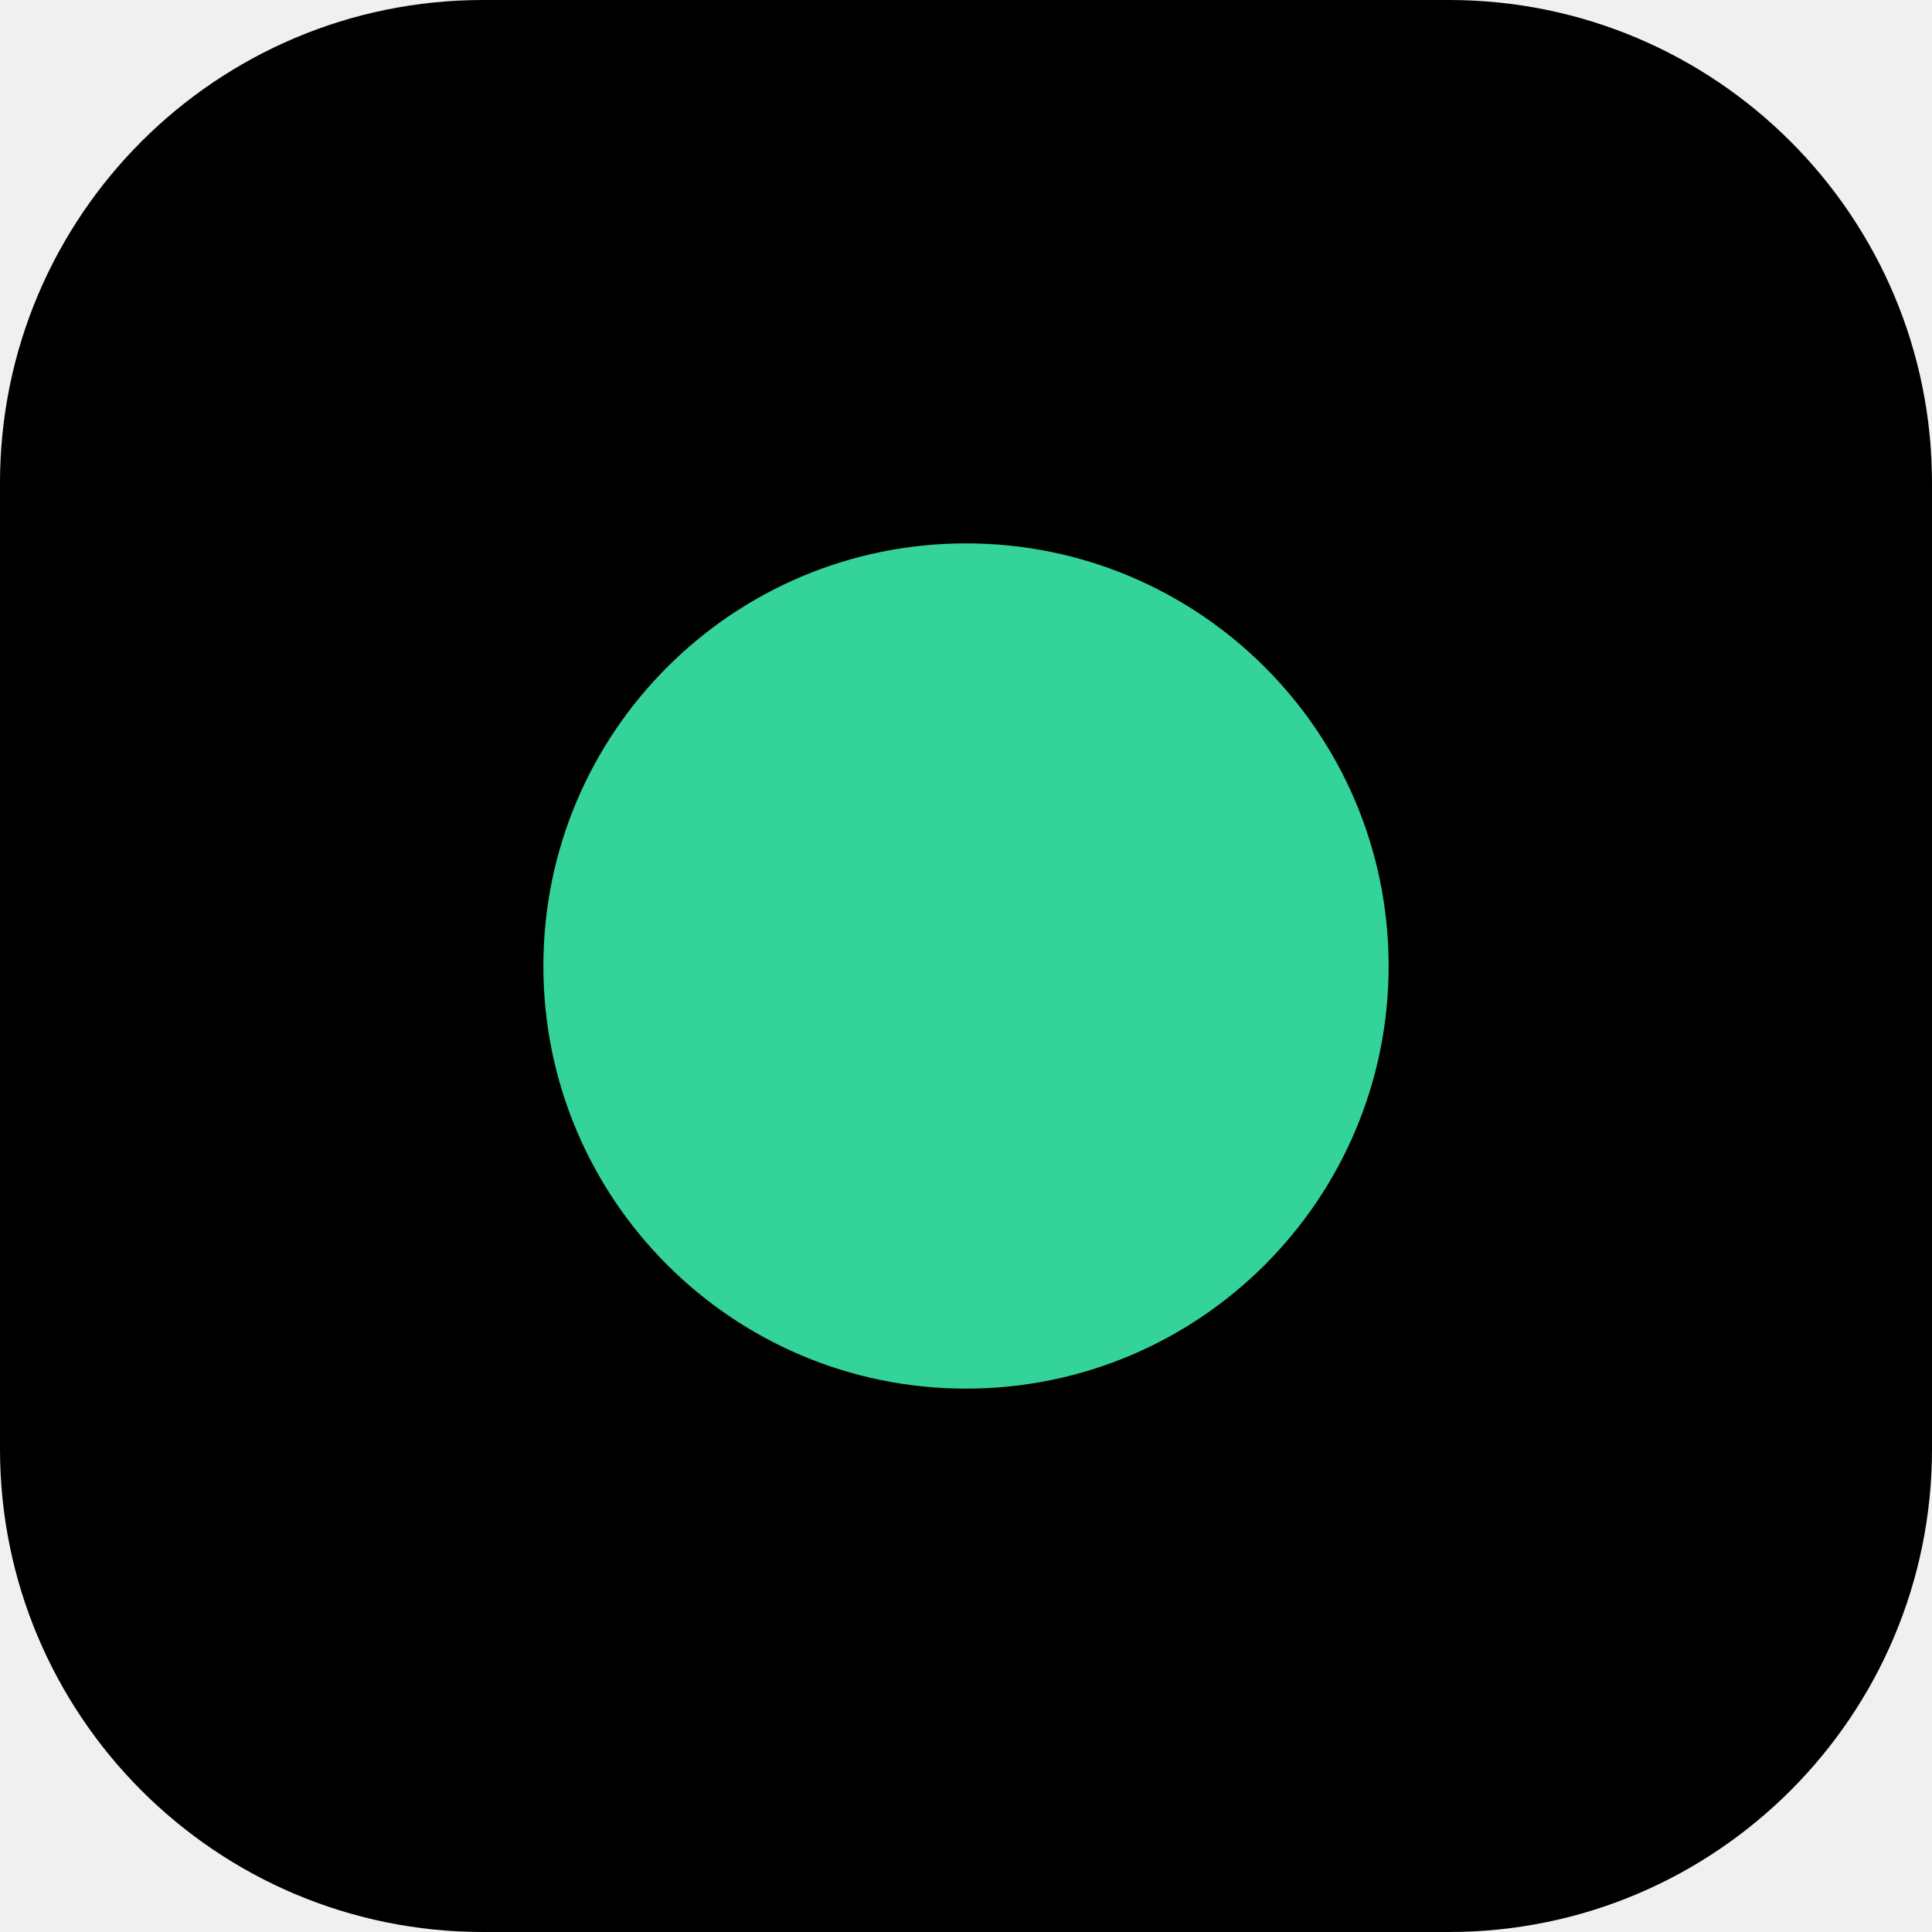
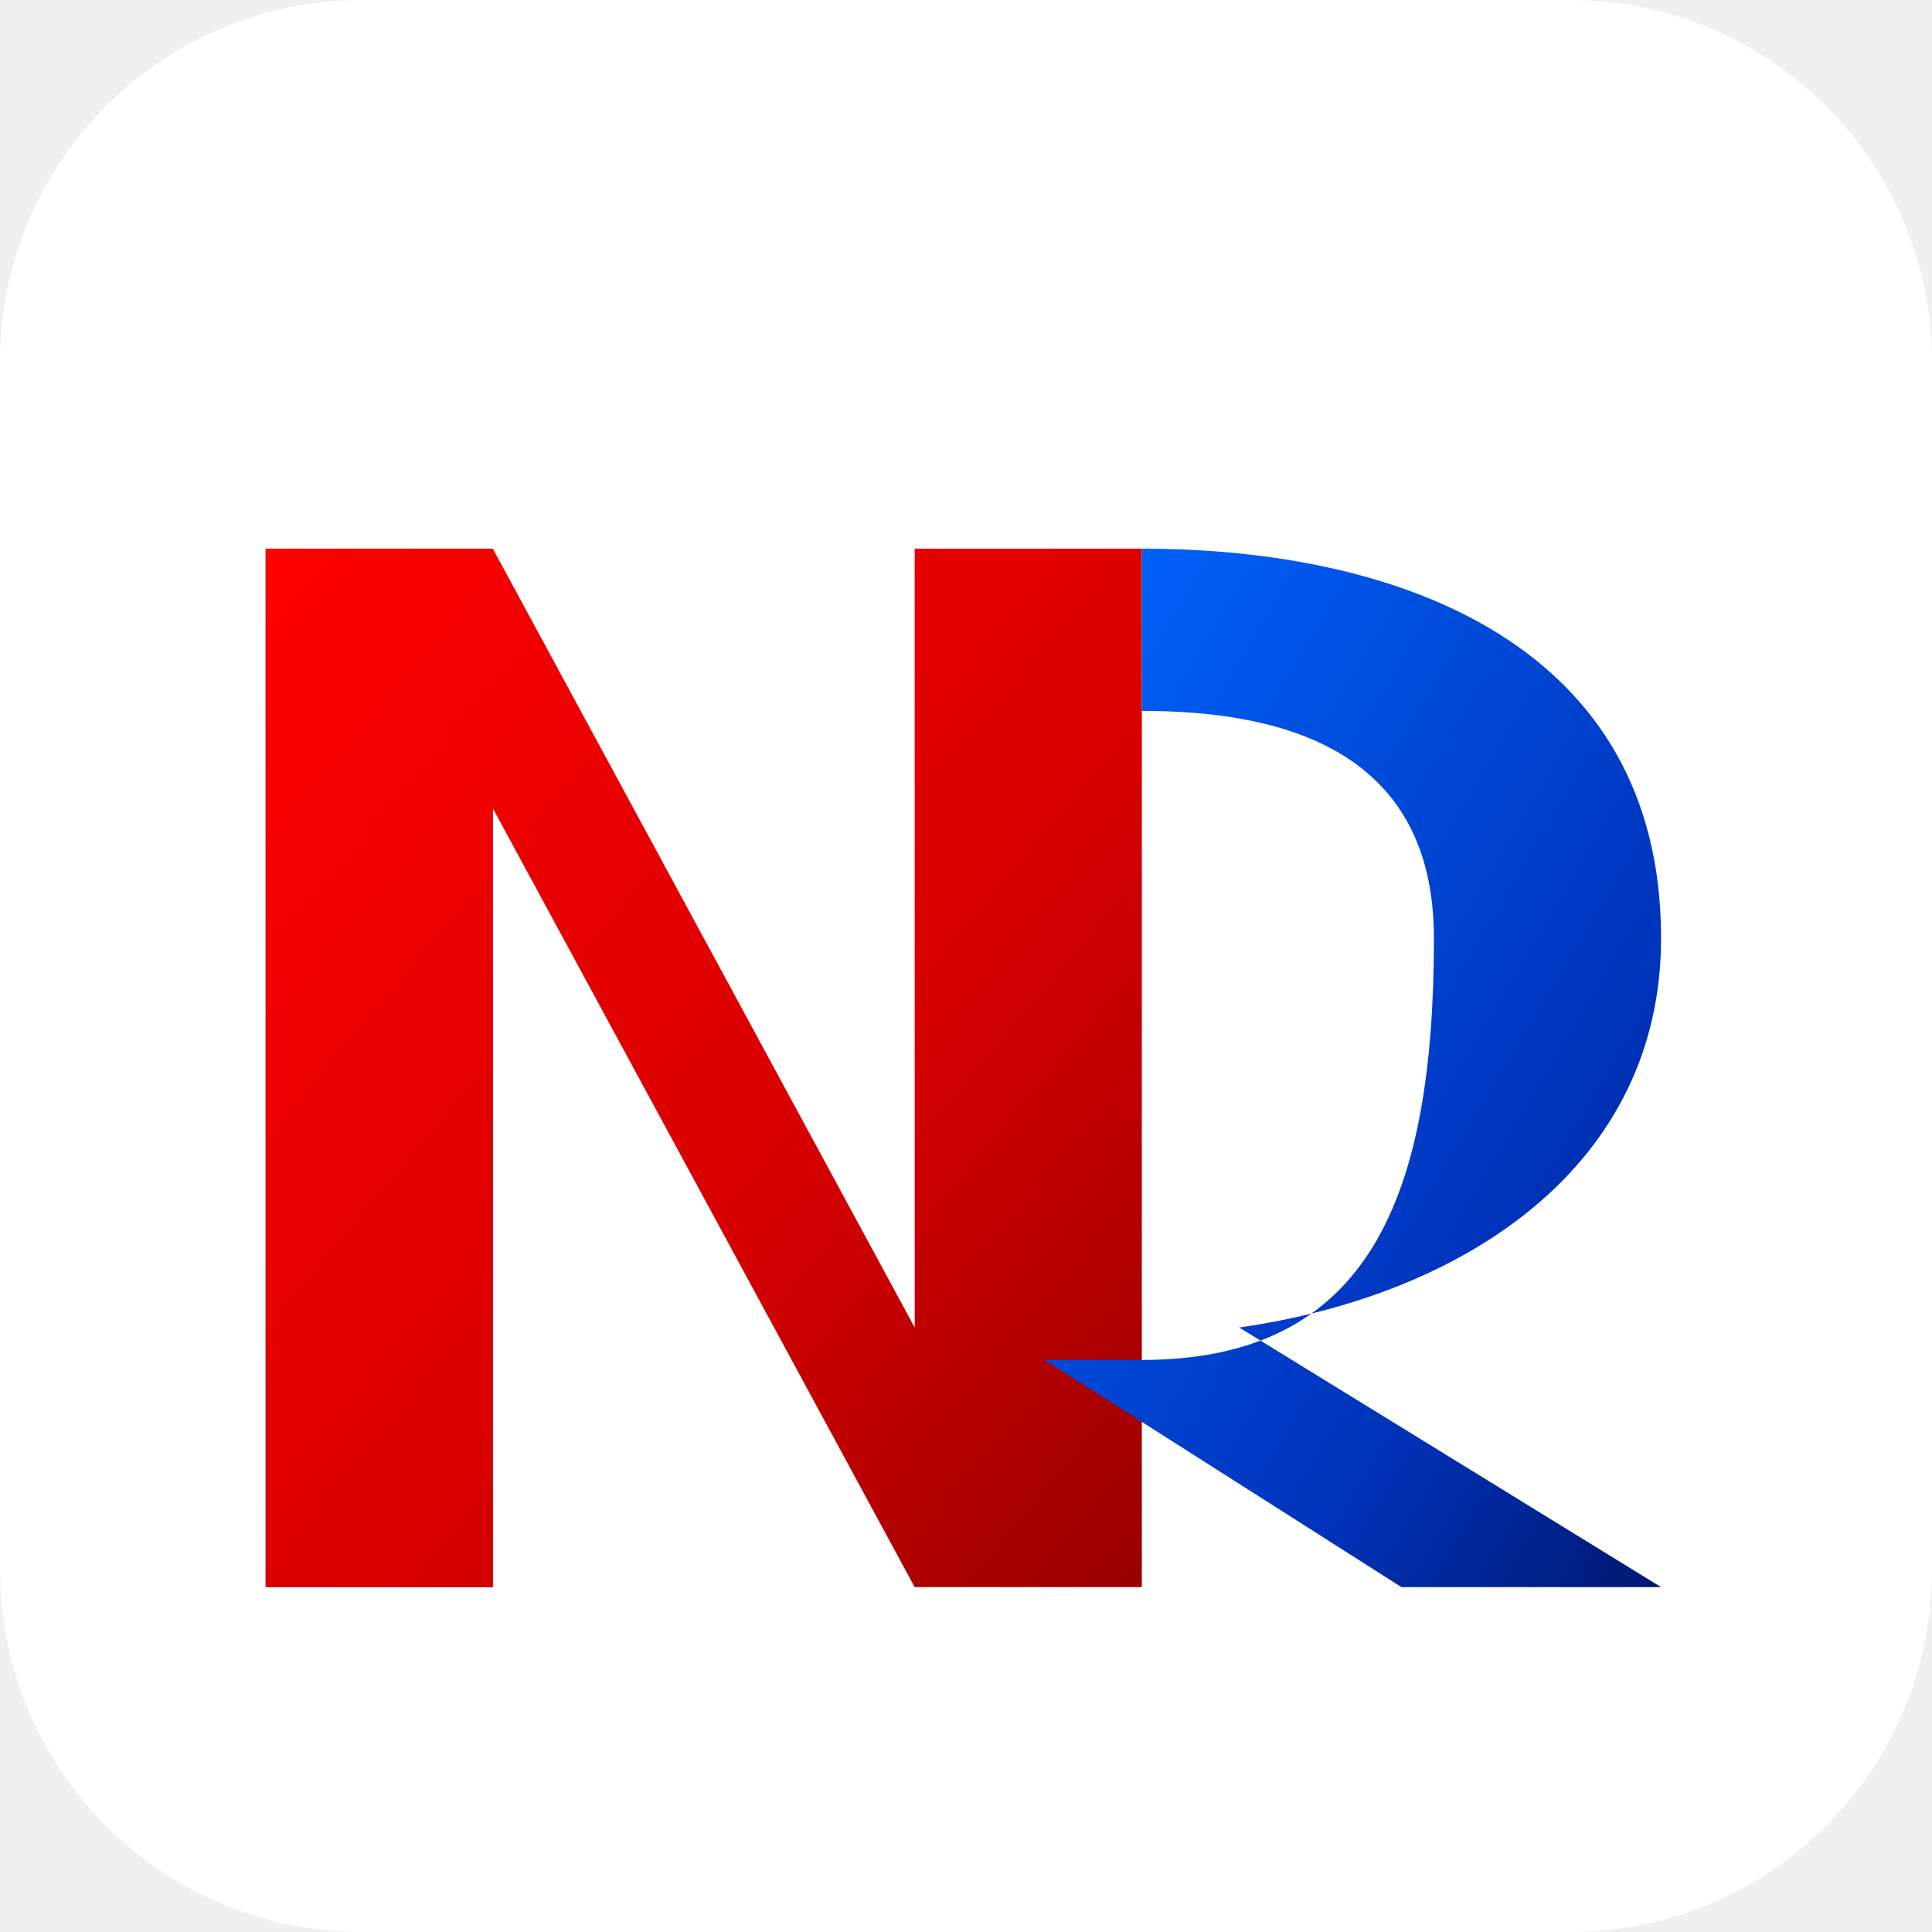
- <svg xmlns="http://www.w3.org/2000/svg" viewBox="0 0 32 32">
-   <rect width="32" height="32" rx="8" fill="#000000" />
-   <circle cx="16" cy="16" r="7" fill="#34D399" />
+ <svg xmlns="http://www.w3.org/2000/svg" viewBox="0 0 512 512">
+   <defs>
+     <linearGradient id="blueGrad" x1="0%" y1="0%" x2="100%" y2="100%">
+       <stop offset="0%" stop-color="#0034b5" />
+       <stop offset="50%" stop-color="#0055ff" />
+       <stop offset="100%" stop-color="#001d80" />
+     </linearGradient>
+     <linearGradient id="redGrad" x1="0%" y1="0%" x2="100%" y2="100%">
+       <stop offset="0%" stop-color="#ff0000" />
+       <stop offset="60%" stop-color="#d60000" />
+       <stop offset="100%" stop-color="#990000" />
+     </linearGradient>
+     <linearGradient id="rLoopGrad" x1="0%" y1="0%" x2="100%" y2="100%">
+       <stop offset="0%" stop-color="#0066ff" />
+       <stop offset="70%" stop-color="#0033bb" />
+       <stop offset="100%" stop-color="#001870" />
+     </linearGradient>
+   </defs>
+   <rect width="512" height="512" rx="96" fill="#ffffff" />
+   <g transform="translate(36, 68) scale(0.86)">
+     <path d="M40 90 L110 90 L110 410 L40 410 Z" fill="url(#blueGrad)" />
+     <path d="M40 90 L110 90 L240 330 L240 90 L310 90 L310 410 L240 410 L110 170 L110 410 L40 410 Z" fill="url(#redGrad)" />
+     <path d="M310 90 C390 90 470 120 470 210 C470 280 410 320 340 330 L470 410 L390 410 L280 340 L310 340 C380 340 400 290 400 210 C400 150 350 140 310 140 Z" fill="url(#rLoopGrad)" />
+   </g>
</svg>
